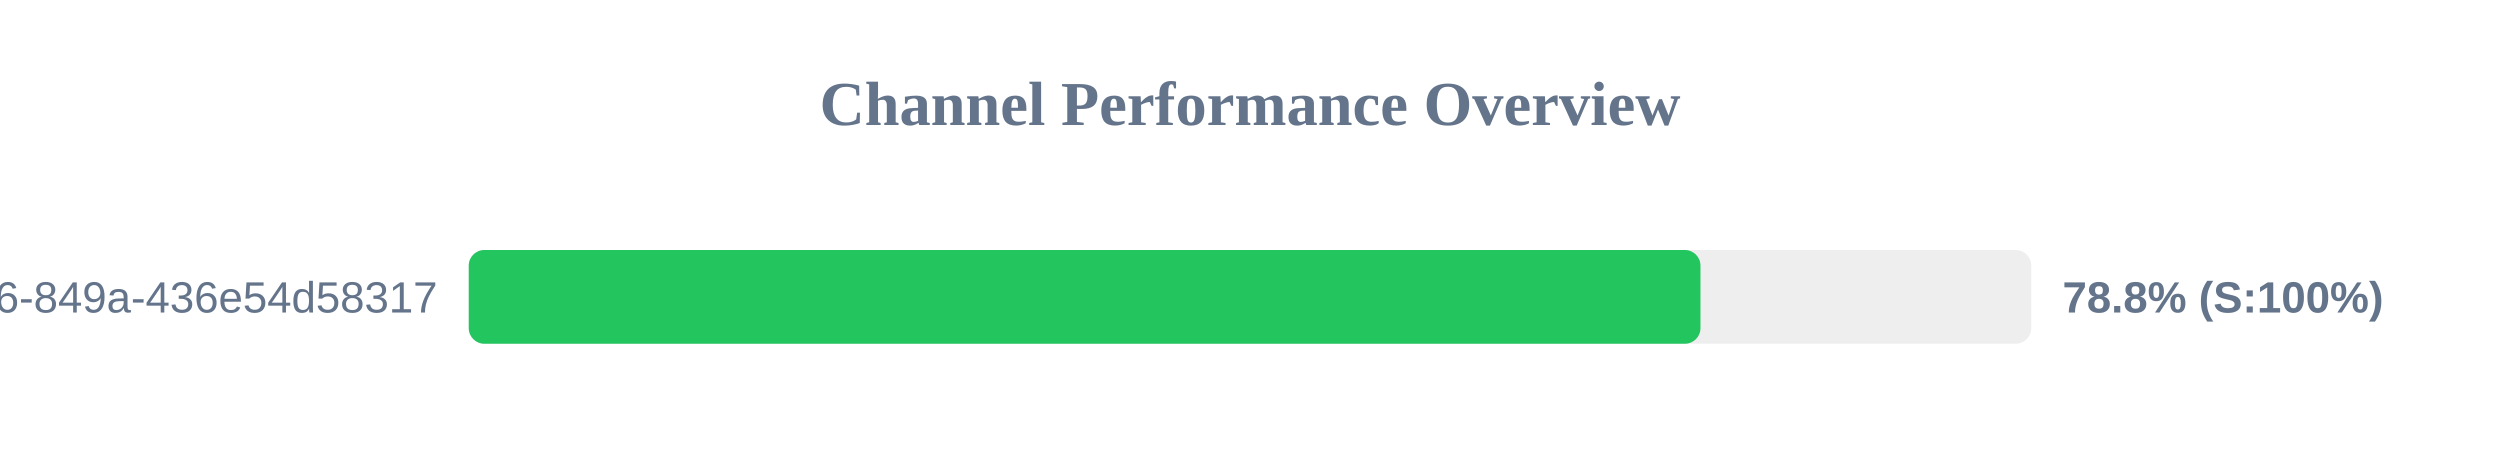
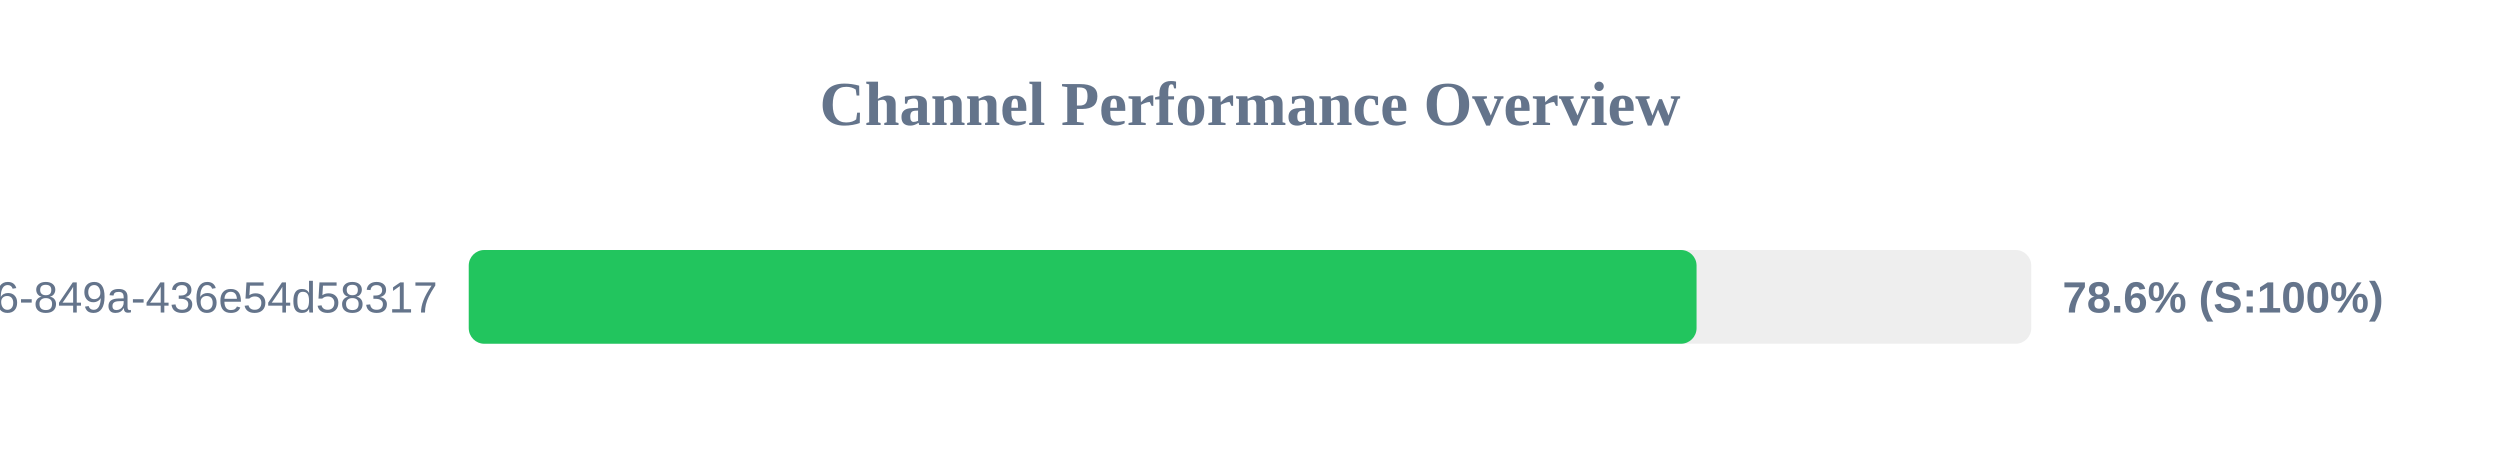
<svg xmlns="http://www.w3.org/2000/svg" width="800" height="150" version="1.1">
  <style>
        .row { font: 14px Arial; fill: #64748b; }
        .score { font: bold 14px Arial; fill: #64748b; }
    </style>
  <text x="400" y="40" text-anchor="middle" font-size="20px" font-weight="bold" fill="#64748b">Channel Performance Overview</text>
  <rect x="150" y="80" width="500" height="30" fill="#eee" rx="5" />
-   <rect x="150" y="80" width="394.15" height="30" fill="#22c55e" rx="5" />
+   <rect x="150" y="80" width="392.9" height="30" fill="#22c55e" rx="5" />
  <text x="140" y="100" text-anchor="end" class="row">?uuid=29fbd51f-03c8-4d76-849a-436e54d58317</text>
-   <text x="660" y="100" text-anchor="start" class="score">78.8% (S:100%)</text>
+   <text x="660" y="100" text-anchor="start" class="score">78.6% (S:100%)</text>
</svg>
